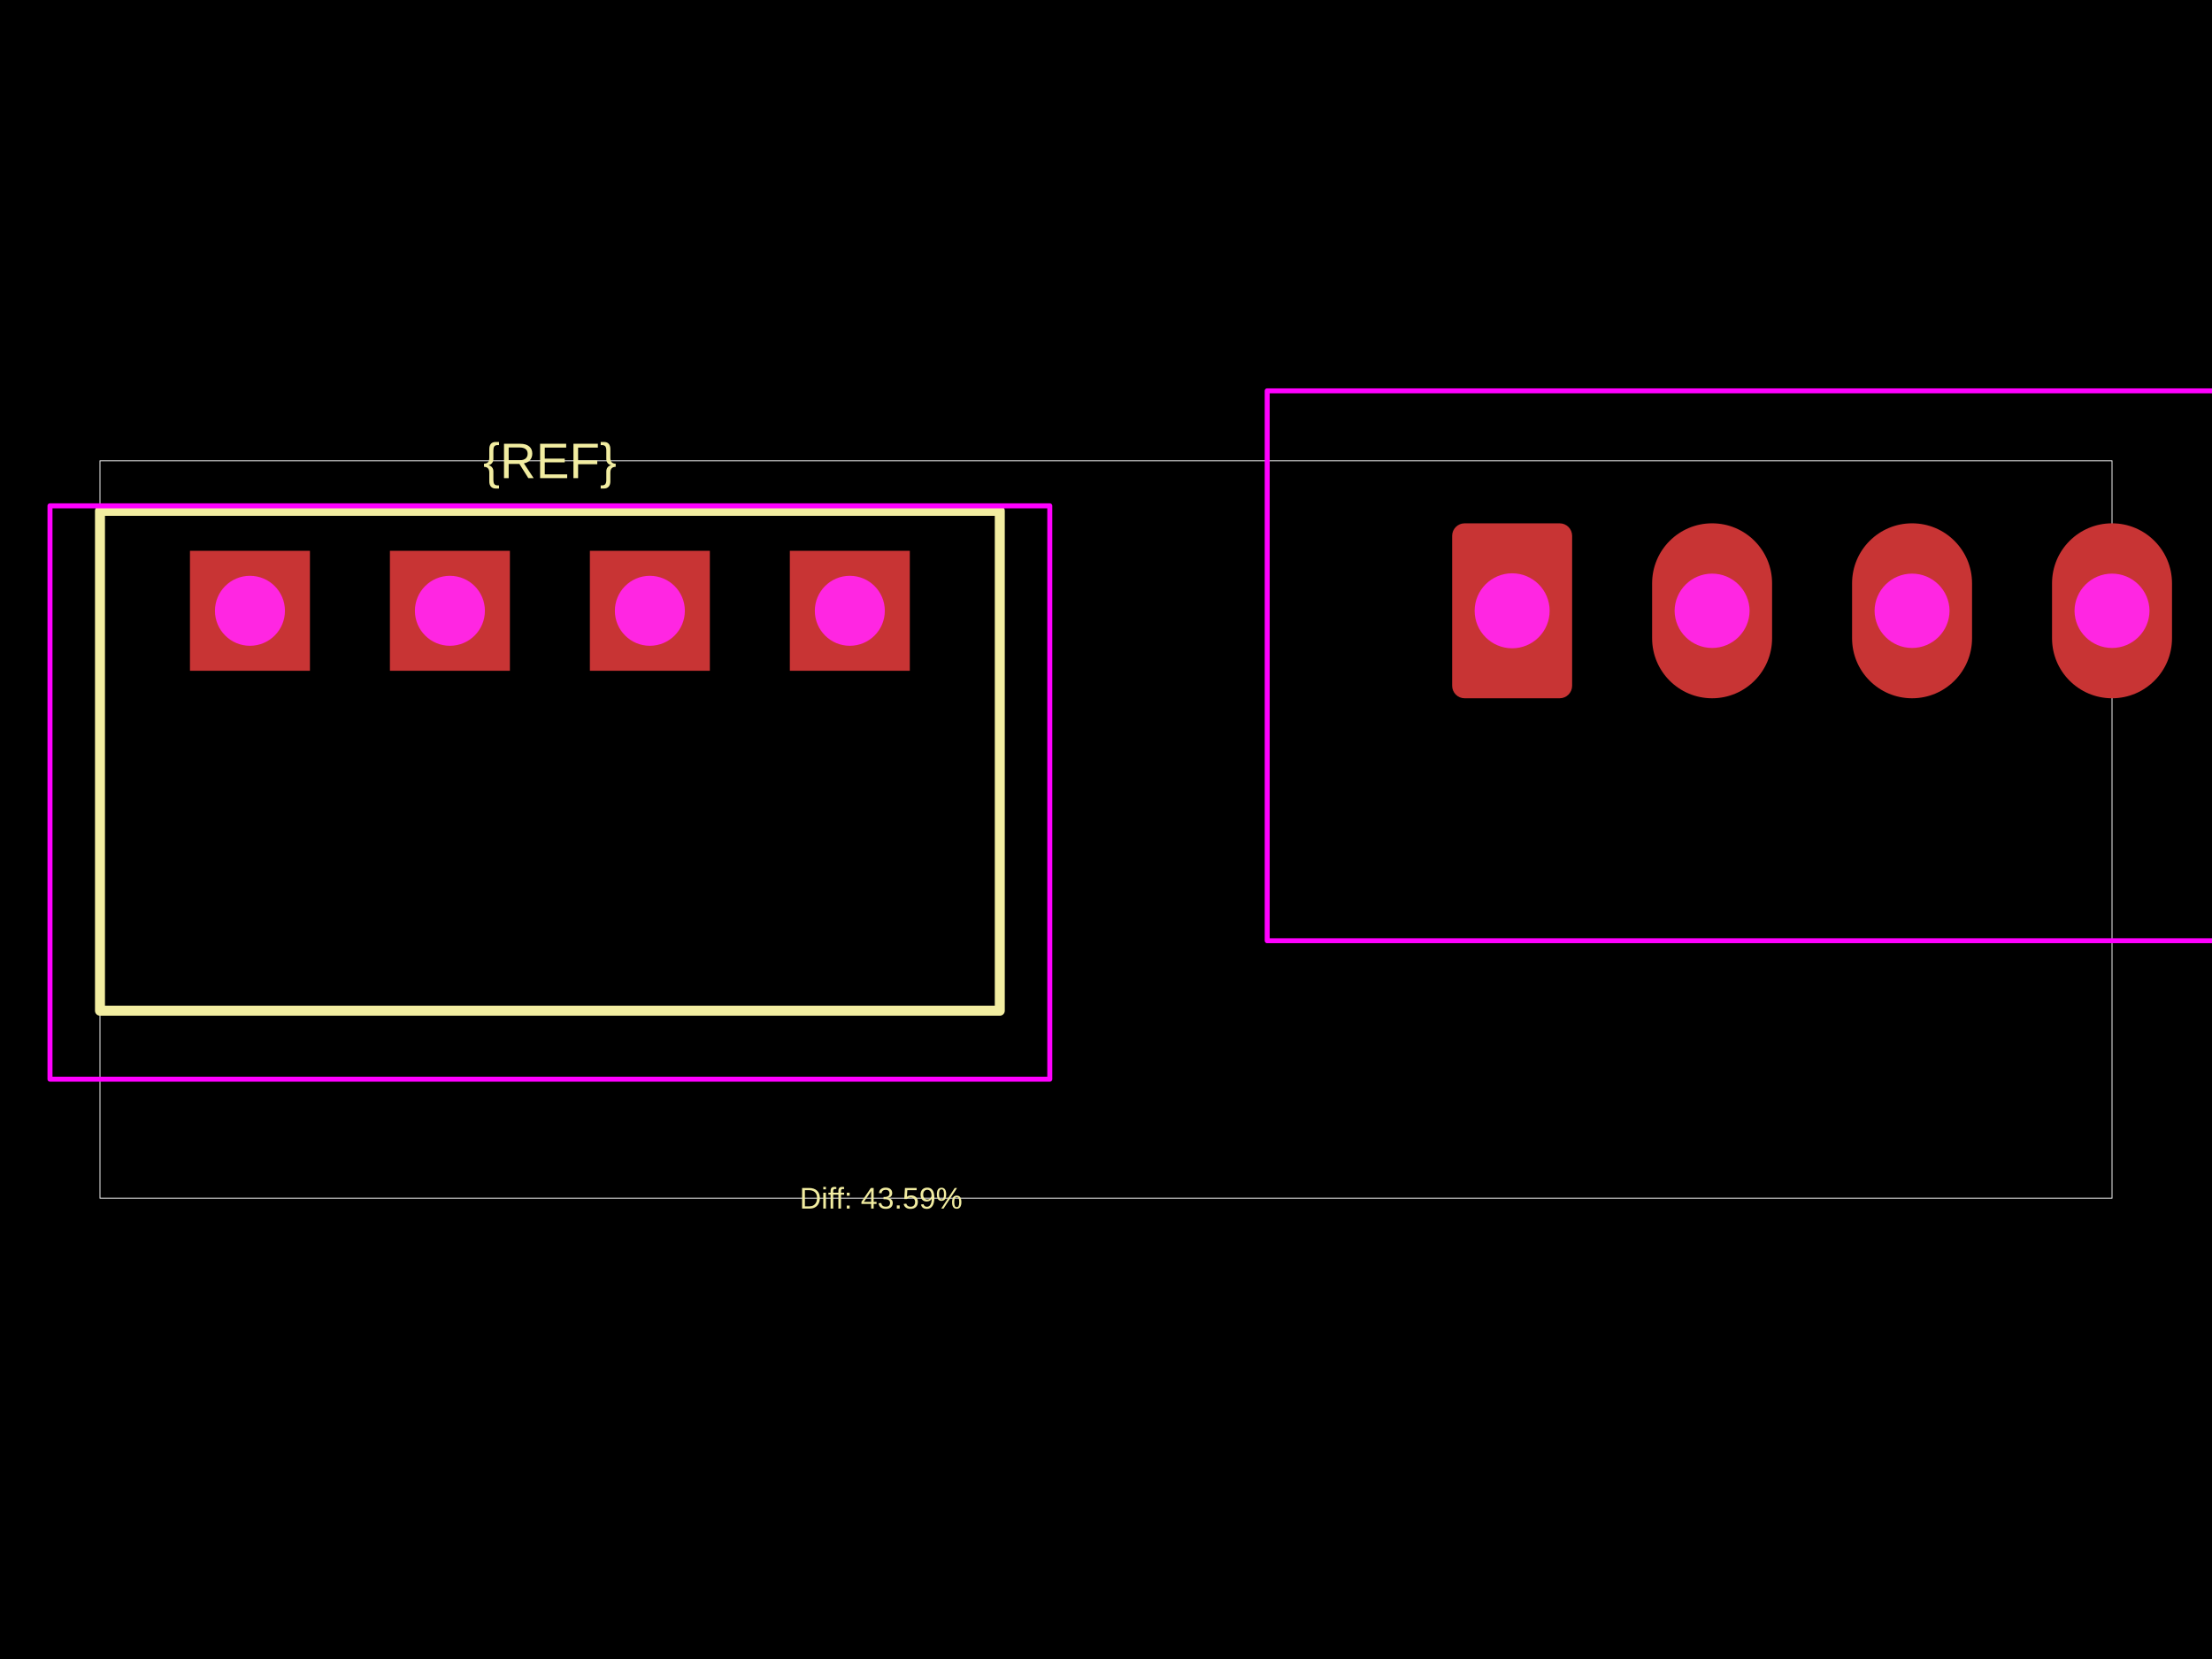
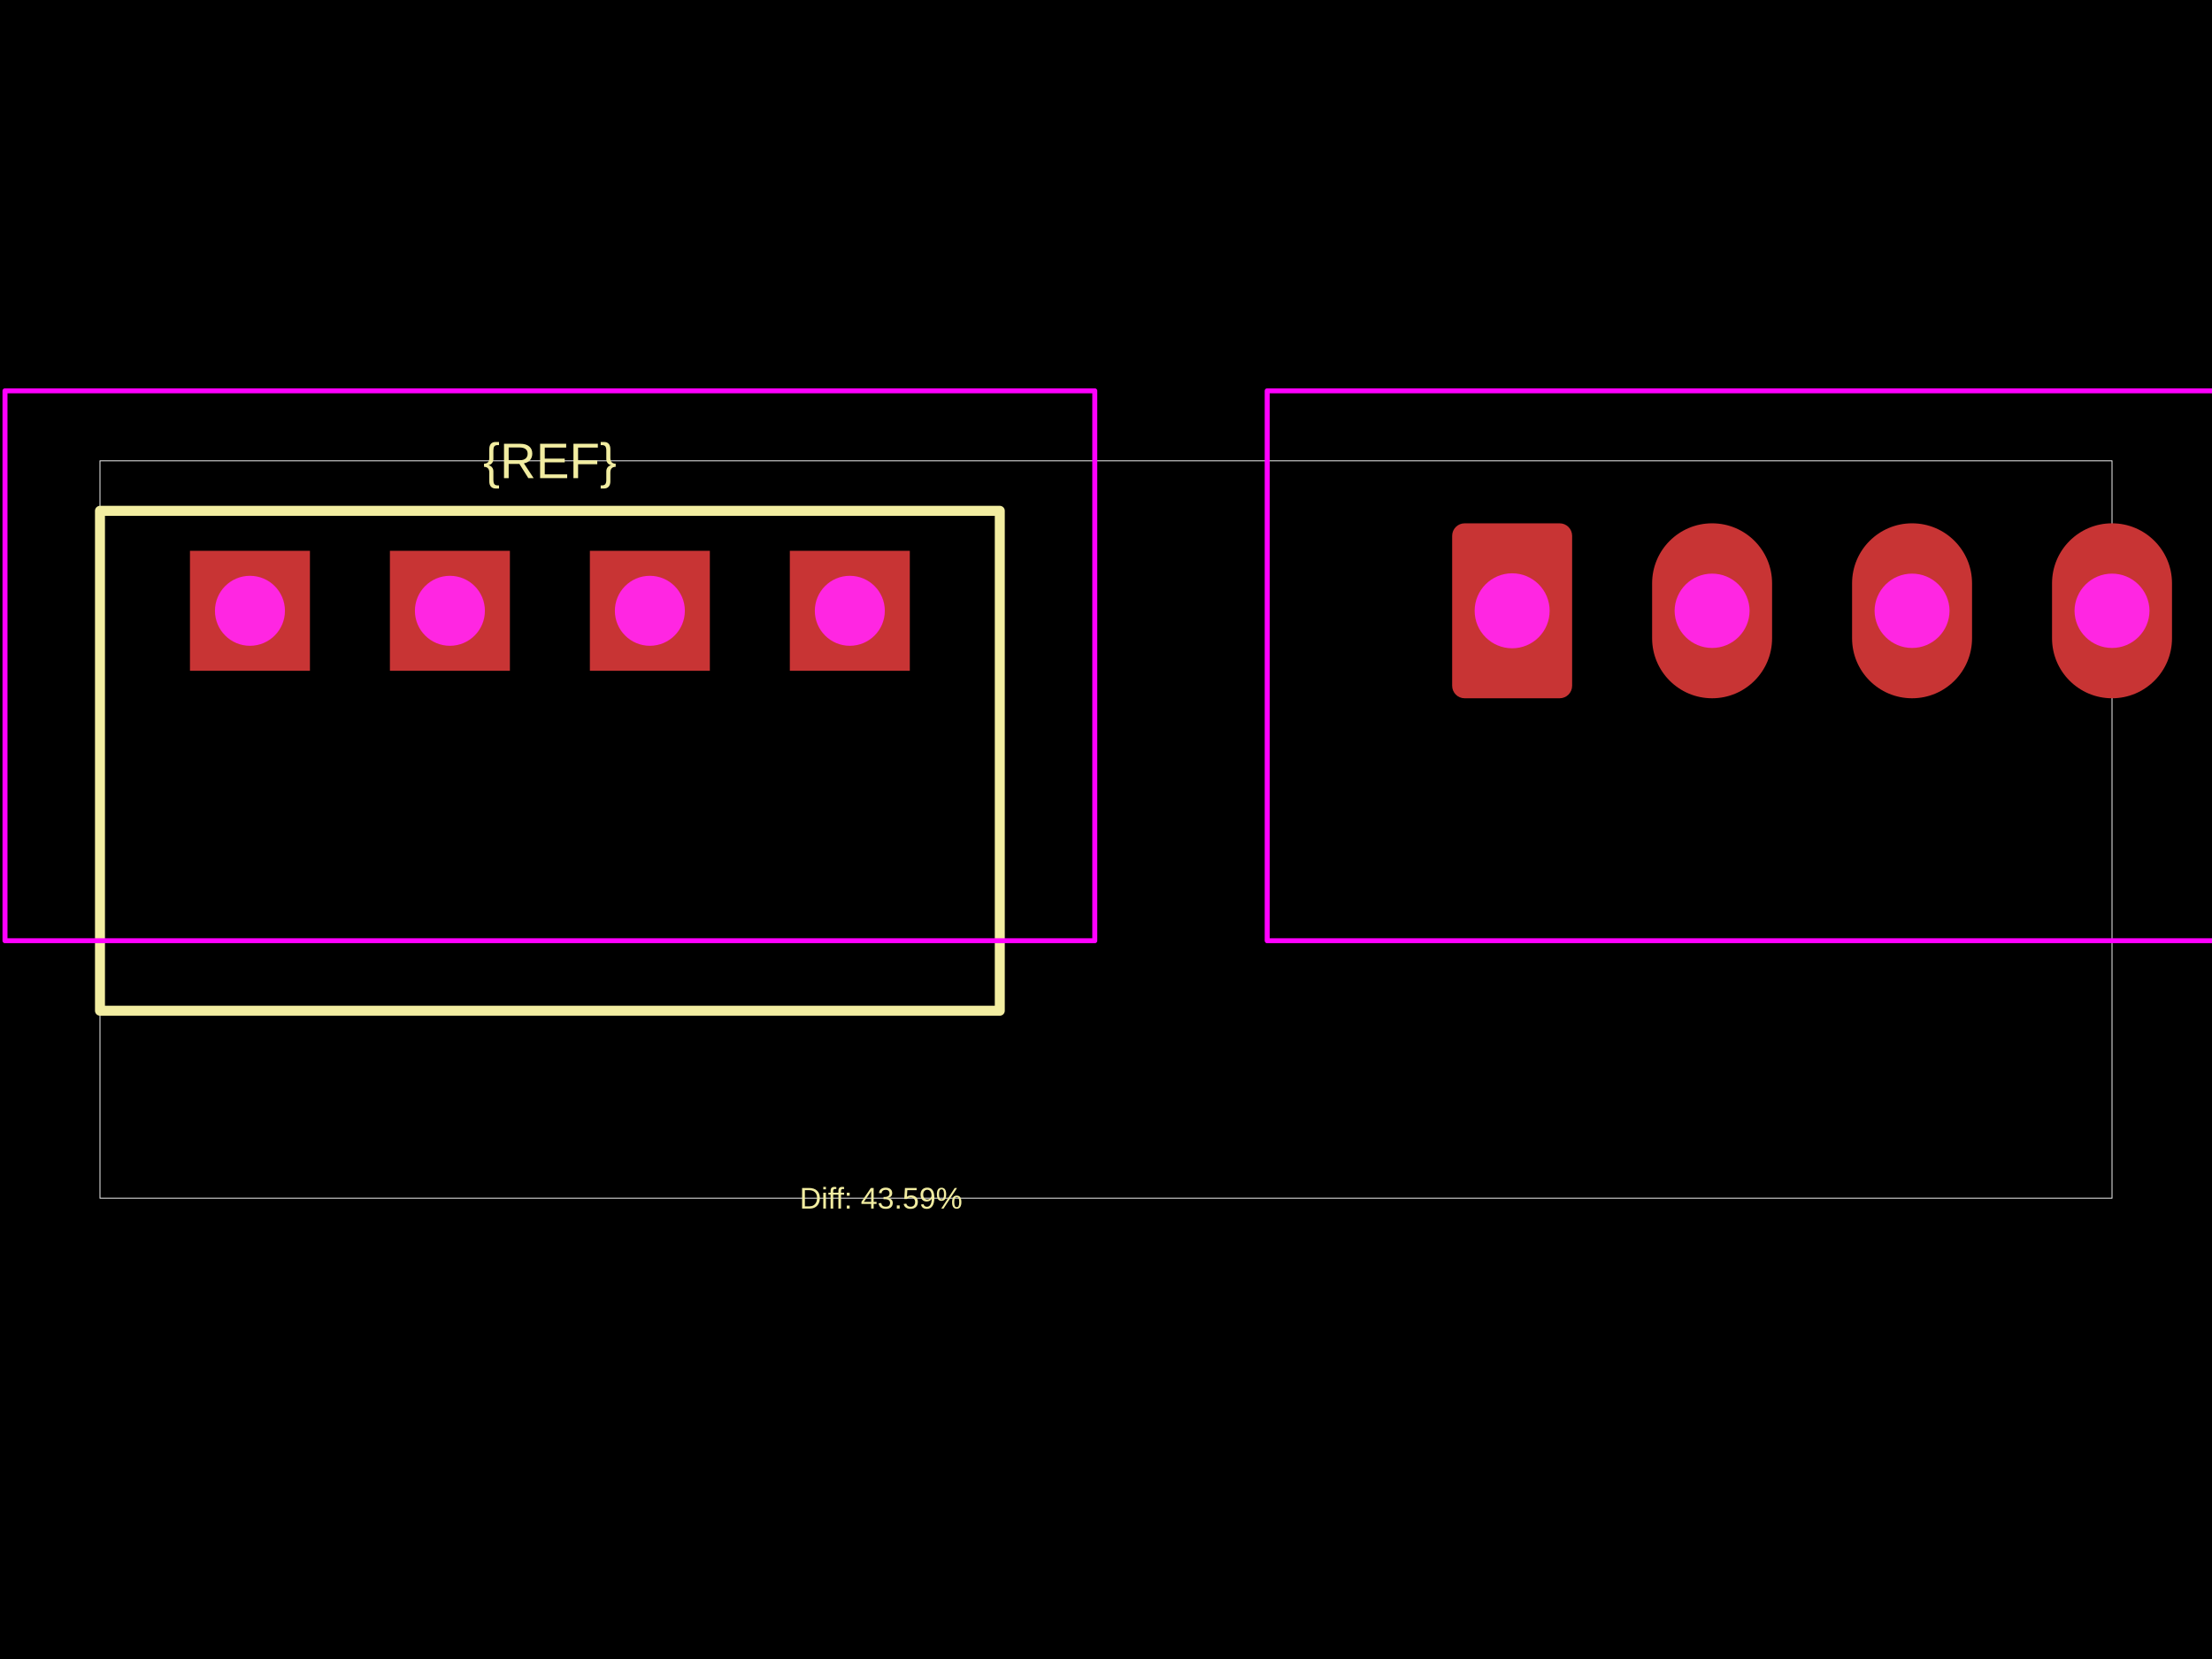
<svg xmlns="http://www.w3.org/2000/svg" width="800" height="600">
  <style />
  <rect class="boundary" x="0" y="0" fill="#000" width="800" height="600" data-type="pcb_background" data-pcb-layer="global" />
  <rect class="pcb-boundary" fill="none" stroke="#fff" stroke-width="0.3" x="36.159" y="166.664" width="727.682" height="266.671" data-type="pcb_boundary" data-pcb-layer="global" />
  <path class="pcb-silkscreen pcb-silkscreen-top" d="M 36.159 184.744 L 361.588 184.744 L 361.588 365.538 L 36.159 365.538 L 36.159 184.744 Z" fill="none" stroke="#f2eda1" stroke-width="3.616" stroke-linecap="round" stroke-linejoin="round" data-pcb-component-id="" data-pcb-silkscreen-path-id="" data-type="pcb_silkscreen_path" data-pcb-layer="top" />
  <text x="0" y="0" dx="0" dy="0" fill="#f2eda1" font-family="Arial, sans-serif" font-size="18.079" text-anchor="middle" dominant-baseline="central" transform="matrix(1,0,0,1,198.8734,166.6644)" class="pcb-silkscreen-text pcb-silkscreen-top" data-pcb-silkscreen-text-id="pcb_component_1" stroke="none" data-type="pcb_silkscreen_text" data-pcb-layer="top">{REF}</text>
  <text x="0" y="0" dx="0" dy="0" fill="#f2eda1" font-family="Arial, sans-serif" font-size="10.848" text-anchor="middle" dominant-baseline="central" transform="matrix(1,0,0,1,318.6427,433.3356)" class="pcb-silkscreen-text pcb-silkscreen-top" data-pcb-silkscreen-text-id="" stroke="none" data-type="pcb_silkscreen_text" data-pcb-layer="top">Diff: 43.59%</text>
-   <rect x="18.079" y="182.936" width="361.588" height="207.371" class="pcb-courtyard-rect pcb-courtyard-top" data-pcb-courtyard-rect-id="" data-type="pcb_courtyard_rect" data-pcb-layer="top" stroke-linejoin="round" fill="none" stroke="#FF00FF" stroke-width="1.808" />
+   <rect x="1.808" y="141.353" width="394.131" height="198.873" class="pcb-courtyard-rect pcb-courtyard-top" data-pcb-courtyard-rect-id="" data-type="pcb_courtyard_rect" data-pcb-layer="top" stroke-linejoin="round" fill="none" stroke="#FF00FF" stroke-width="1.808" />
  <rect x="458.299" y="141.353" width="394.131" height="198.873" class="pcb-courtyard-rect pcb-courtyard-top" data-pcb-courtyard-rect-id="pcb_courtyard_rect_0" data-type="pcb_courtyard_rect" data-pcb-layer="top" stroke-linejoin="round" fill="none" stroke="#FF00FF" stroke-width="1.808" />
  <g data-type="pcb_plated_hole" data-pcb-layer="through">
    <rect class="pcb-hole-outer-pad" fill="rgb(200, 52, 52)" x="68.702" y="199.207" width="43.391" height="43.391" data-type="pcb_plated_hole" data-pcb-layer="top" />
    <circle class="pcb-hole-inner" fill="#FF26E2" cx="90.397" cy="220.903" r="12.656" data-type="pcb_plated_hole_drill" data-pcb-layer="drill" />
  </g>
  <g data-type="pcb_plated_hole" data-pcb-layer="through">
    <rect class="pcb-hole-outer-pad" fill="rgb(200, 52, 52)" x="141.019" y="199.207" width="43.391" height="43.391" data-type="pcb_plated_hole" data-pcb-layer="top" />
    <circle class="pcb-hole-inner" fill="#FF26E2" cx="162.715" cy="220.903" r="12.656" data-type="pcb_plated_hole_drill" data-pcb-layer="drill" />
  </g>
  <g data-type="pcb_plated_hole" data-pcb-layer="through">
    <rect class="pcb-hole-outer-pad" fill="rgb(200, 52, 52)" x="213.337" y="199.207" width="43.391" height="43.391" data-type="pcb_plated_hole" data-pcb-layer="top" />
    <circle class="pcb-hole-inner" fill="#FF26E2" cx="235.032" cy="220.903" r="12.656" data-type="pcb_plated_hole_drill" data-pcb-layer="drill" />
  </g>
  <g data-type="pcb_plated_hole" data-pcb-layer="through">
    <rect class="pcb-hole-outer-pad" fill="rgb(200, 52, 52)" x="285.654" y="199.207" width="43.391" height="43.391" data-type="pcb_plated_hole" data-pcb-layer="top" />
    <circle class="pcb-hole-inner" fill="#FF26E2" cx="307.35" cy="220.903" r="12.656" data-type="pcb_plated_hole_drill" data-pcb-layer="drill" />
  </g>
  <g data-type="pcb_plated_hole" data-pcb-layer="through">
    <rect class="pcb-hole-outer-pad" fill="rgb(200, 52, 52)" x="525.193" y="189.264" width="43.391" height="63.278" rx="4.52" ry="4.52" data-type="pcb_plated_hole" data-pcb-layer="top" />
    <circle class="pcb-hole-inner" fill="#FF26E2" cx="546.888" cy="220.903" r="13.56" data-type="pcb_plated_hole_drill" data-pcb-layer="drill" />
  </g>
  <g data-type="pcb_plated_hole" data-pcb-layer="through">
    <path class="pcb-hole-outer" fill="rgb(200, 52, 52)" d="M21.695,-9.944 v19.887 a21.695,21.695 0 0 1 -43.391,0 v-19.887 a21.695,21.695 0 0 1 43.391,0 z" transform="translate(619.206 220.9026)" data-type="pcb_plated_hole" data-pcb-layer="top" />
    <path class="pcb-hole-inner" fill="#FF26E2" d="M-13.56,0 a13.56,13.56 0 0 1 27.119,0 a13.56,13.56 0 0 1 -27.119,0 z" transform="translate(619.206 220.9026)" data-type="pcb_plated_hole_drill" data-pcb-layer="drill" />
  </g>
  <g data-type="pcb_plated_hole" data-pcb-layer="through">
    <path class="pcb-hole-outer" fill="rgb(200, 52, 52)" d="M21.695,-9.944 v19.887 a21.695,21.695 0 0 1 -43.391,0 v-19.887 a21.695,21.695 0 0 1 43.391,0 z" transform="translate(691.5236 220.9026)" data-type="pcb_plated_hole" data-pcb-layer="top" />
    <path class="pcb-hole-inner" fill="#FF26E2" d="M-13.56,0 a13.56,13.56 0 0 1 27.119,0 a13.56,13.56 0 0 1 -27.119,0 z" transform="translate(691.5236 220.9026)" data-type="pcb_plated_hole_drill" data-pcb-layer="drill" />
  </g>
  <g data-type="pcb_plated_hole" data-pcb-layer="through">
    <path class="pcb-hole-outer" fill="rgb(200, 52, 52)" d="M21.695,-9.944 v19.887 a21.695,21.695 0 0 1 -43.391,0 v-19.887 a21.695,21.695 0 0 1 43.391,0 z" transform="translate(763.8412 220.9026)" data-type="pcb_plated_hole" data-pcb-layer="top" />
    <path class="pcb-hole-inner" fill="#FF26E2" d="M-13.56,0 a13.56,13.56 0 0 1 27.119,0 a13.56,13.56 0 0 1 -27.119,0 z" transform="translate(763.8412 220.9026)" data-type="pcb_plated_hole_drill" data-pcb-layer="drill" />
  </g>
</svg>
